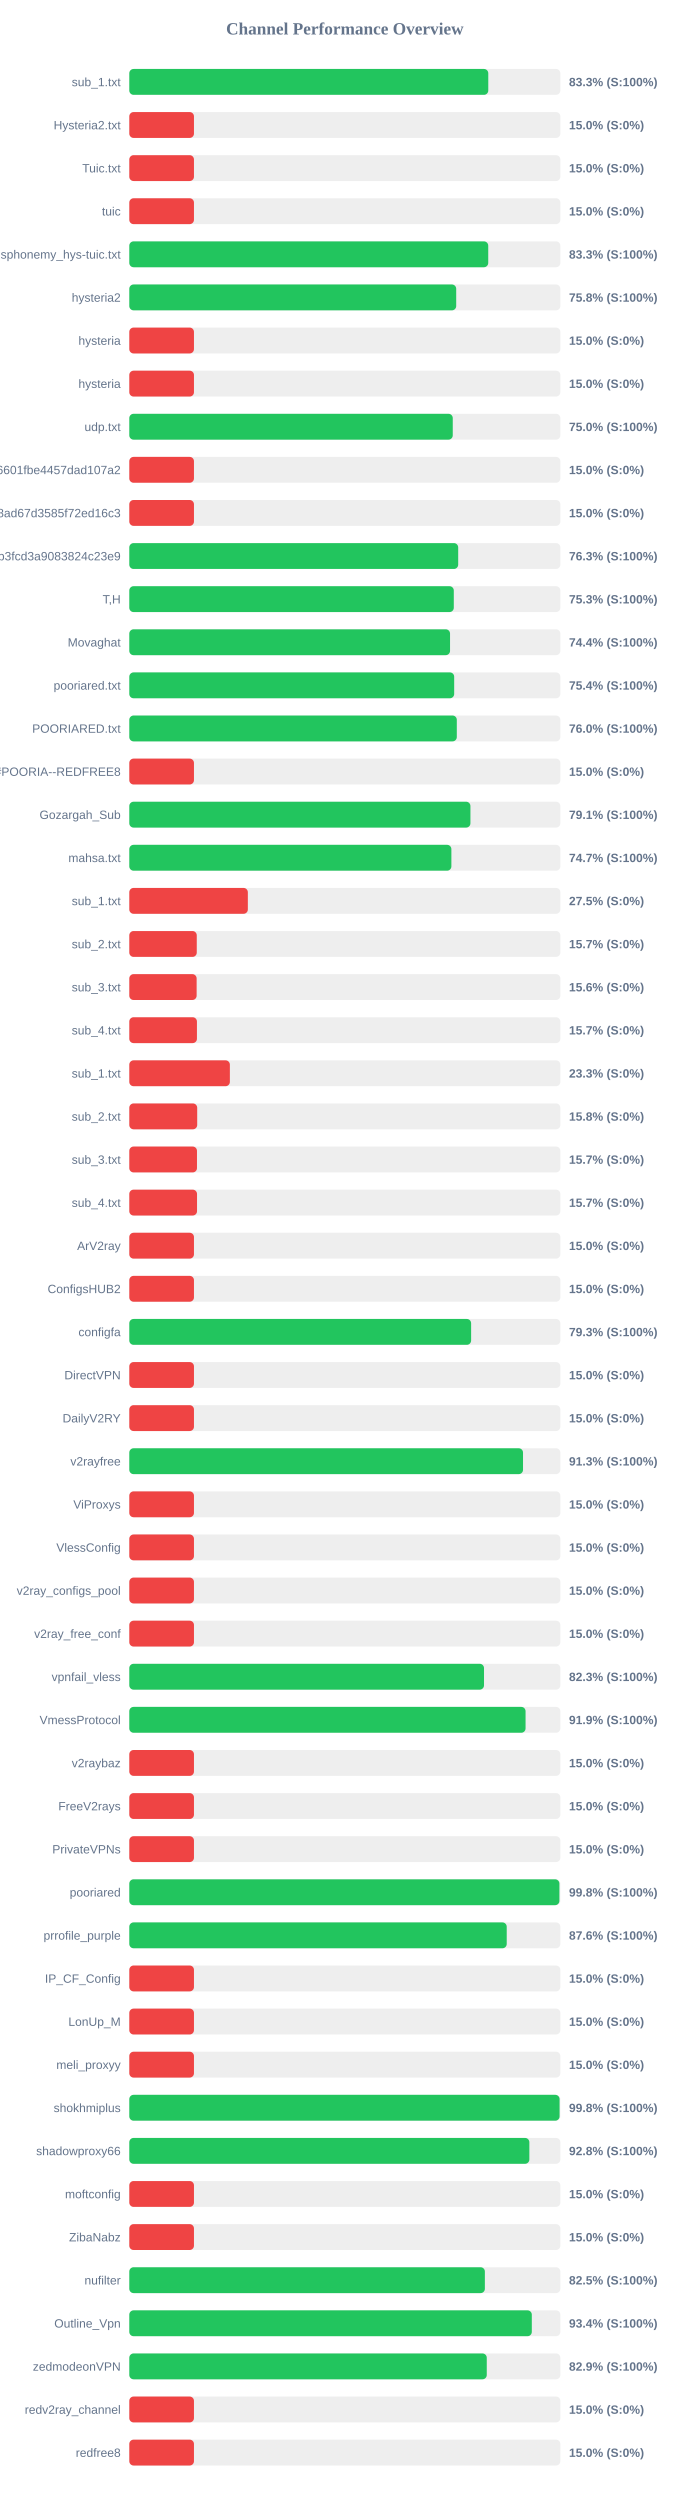
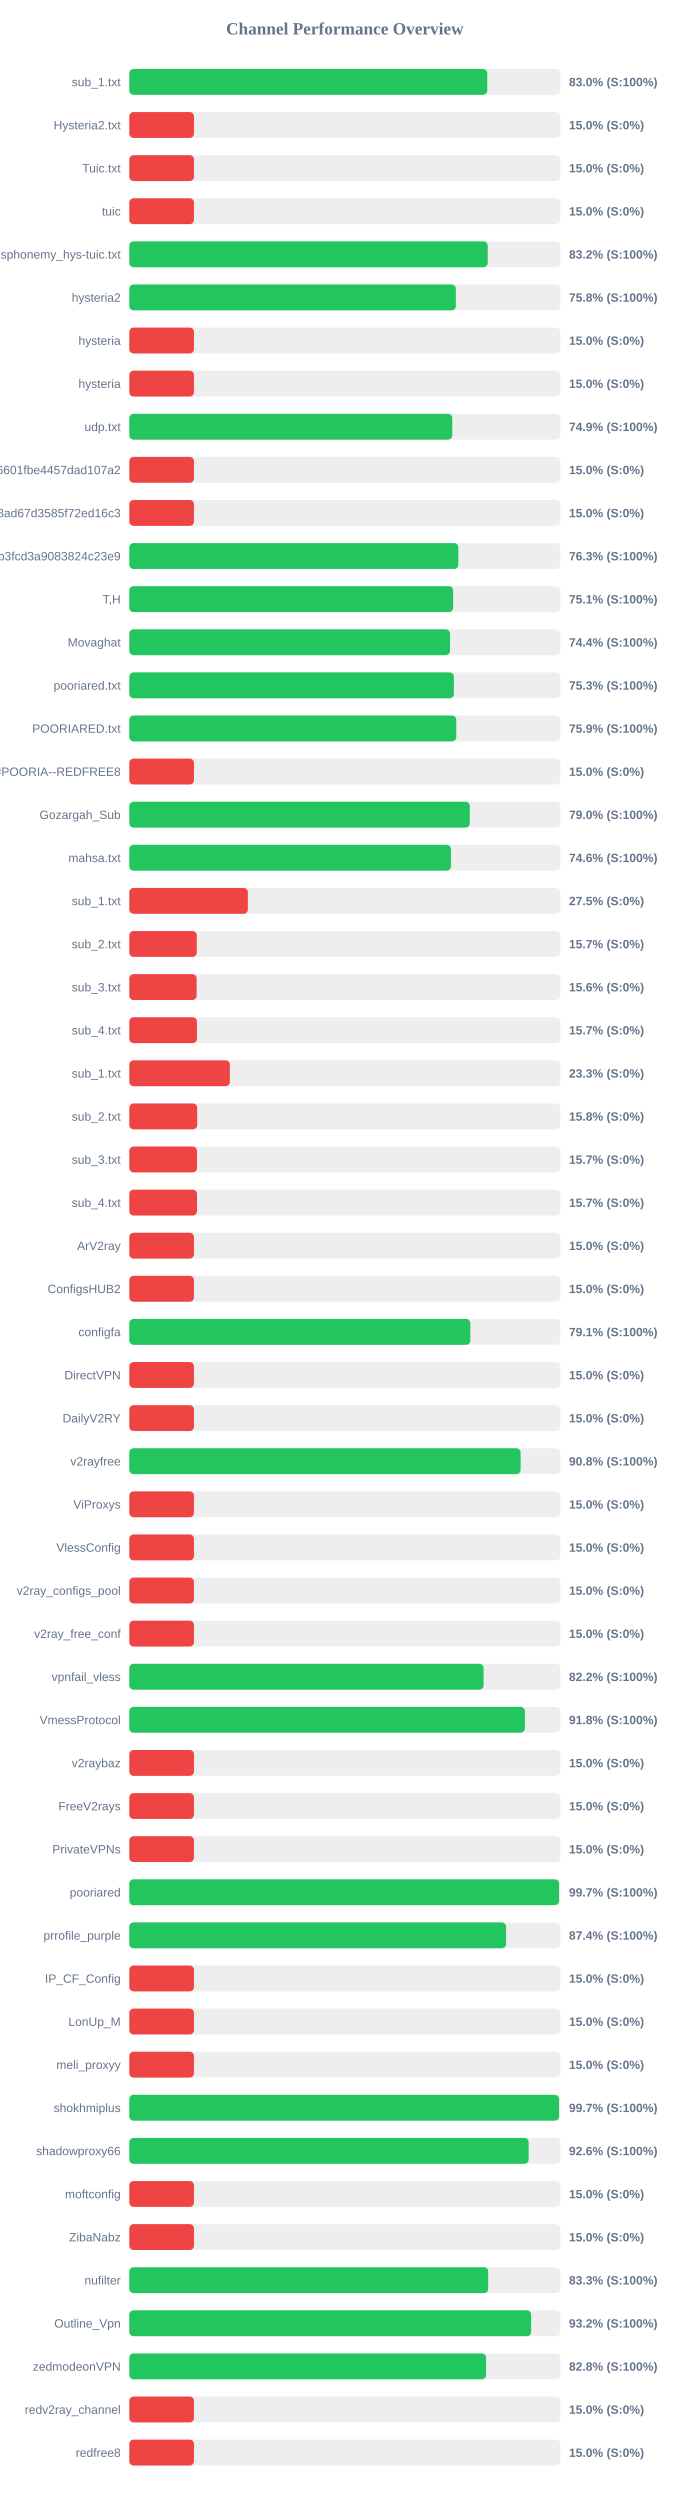
<svg xmlns="http://www.w3.org/2000/svg" width="800" height="2900" version="1.1">
  <style>
        .row { font: 14px Arial; fill: #64748b; }
        .score { font: bold 14px Arial; fill: #64748b; }
    </style>
  <text x="400" y="40" text-anchor="middle" font-size="20px" font-weight="bold" fill="#64748b">Channel Performance Overview</text>
  <rect x="150" y="80" width="500" height="30" fill="#eee" rx="5" />
-   <rect x="150" y="80" width="416.4" height="30" fill="#22c55e" rx="5" />
+   <rect x="150" y="80" width="415.2" height="30" fill="#22c55e" rx="5" />
  <text x="140" y="100" text-anchor="end" class="row">sub_1.txt</text>
-   <text x="660" y="100" text-anchor="start" class="score">83.3% (S:100%)</text>
+   <text x="660" y="100" text-anchor="start" class="score">83.0% (S:100%)</text>
  <rect x="150" y="130" width="500" height="30" fill="#eee" rx="5" />
  <rect x="150" y="130" width="75.0" height="30" fill="#ef4444" rx="5" />
  <text x="140" y="150" text-anchor="end" class="row">Hysteria2.txt</text>
  <text x="660" y="150" text-anchor="start" class="score">15.0% (S:0%)</text>
  <rect x="150" y="180" width="500" height="30" fill="#eee" rx="5" />
  <rect x="150" y="180" width="75.0" height="30" fill="#ef4444" rx="5" />
  <text x="140" y="200" text-anchor="end" class="row">Tuic.txt</text>
  <text x="660" y="200" text-anchor="start" class="score">15.0% (S:0%)</text>
  <rect x="150" y="230" width="500" height="30" fill="#eee" rx="5" />
  <rect x="150" y="230" width="75.0" height="30" fill="#ef4444" rx="5" />
  <text x="140" y="250" text-anchor="end" class="row">tuic</text>
  <text x="660" y="250" text-anchor="start" class="score">15.0% (S:0%)</text>
  <rect x="150" y="280" width="500" height="30" fill="#eee" rx="5" />
-   <rect x="150" y="280" width="416.35" height="30" fill="#22c55e" rx="5" />
+   <rect x="150" y="280" width="415.75" height="30" fill="#22c55e" rx="5" />
  <text x="140" y="300" text-anchor="end" class="row">ndsphonemy_hys-tuic.txt</text>
-   <text x="660" y="300" text-anchor="start" class="score">83.3% (S:100%)</text>
+   <text x="660" y="300" text-anchor="start" class="score">83.2% (S:100%)</text>
  <rect x="150" y="330" width="500" height="30" fill="#eee" rx="5" />
-   <rect x="150" y="330" width="379.2" height="30" fill="#22c55e" rx="5" />
+   <rect x="150" y="330" width="378.8" height="30" fill="#22c55e" rx="5" />
  <text x="140" y="350" text-anchor="end" class="row">hysteria2</text>
  <text x="660" y="350" text-anchor="start" class="score">75.8% (S:100%)</text>
  <rect x="150" y="380" width="500" height="30" fill="#eee" rx="5" />
  <rect x="150" y="380" width="75.0" height="30" fill="#ef4444" rx="5" />
  <text x="140" y="400" text-anchor="end" class="row">hysteria</text>
  <text x="660" y="400" text-anchor="start" class="score">15.0% (S:0%)</text>
  <rect x="150" y="430" width="500" height="30" fill="#eee" rx="5" />
  <rect x="150" y="430" width="75.0" height="30" fill="#ef4444" rx="5" />
  <text x="140" y="450" text-anchor="end" class="row">hysteria</text>
  <text x="660" y="450" text-anchor="start" class="score">15.0% (S:0%)</text>
  <rect x="150" y="480" width="500" height="30" fill="#eee" rx="5" />
-   <rect x="150" y="480" width="375.2" height="30" fill="#22c55e" rx="5" />
+   <rect x="150" y="480" width="374.65" height="30" fill="#22c55e" rx="5" />
  <text x="140" y="500" text-anchor="end" class="row">udp.txt</text>
-   <text x="660" y="500" text-anchor="start" class="score">75.0% (S:100%)</text>
+   <text x="660" y="500" text-anchor="start" class="score">74.9% (S:100%)</text>
  <rect x="150" y="530" width="500" height="30" fill="#eee" rx="5" />
  <rect x="150" y="530" width="75.0" height="30" fill="#ef4444" rx="5" />
  <text x="140" y="550" text-anchor="end" class="row">6ca22ad3b96aa6601fbe4457dad107a2</text>
  <text x="660" y="550" text-anchor="start" class="score">15.0% (S:0%)</text>
  <rect x="150" y="580" width="500" height="30" fill="#eee" rx="5" />
  <rect x="150" y="580" width="75.0" height="30" fill="#ef4444" rx="5" />
  <text x="140" y="600" text-anchor="end" class="row">d2ddf60933dd08ad67d3585f72ed16c3</text>
  <text x="660" y="600" text-anchor="start" class="score">15.0% (S:0%)</text>
  <rect x="150" y="630" width="500" height="30" fill="#eee" rx="5" />
-   <rect x="150" y="630" width="381.5" height="30" fill="#22c55e" rx="5" />
+   <rect x="150" y="630" width="381.65" height="30" fill="#22c55e" rx="5" />
  <text x="140" y="650" text-anchor="end" class="row">subscribe?token=8bc38a0c131e9b3fcd3a9083824c23e9</text>
  <text x="660" y="650" text-anchor="start" class="score">76.3% (S:100%)</text>
  <rect x="150" y="680" width="500" height="30" fill="#eee" rx="5" />
-   <rect x="150" y="680" width="376.4" height="30" fill="#22c55e" rx="5" />
+   <rect x="150" y="680" width="375.65" height="30" fill="#22c55e" rx="5" />
  <text x="140" y="700" text-anchor="end" class="row">T,H</text>
-   <text x="660" y="700" text-anchor="start" class="score">75.3% (S:100%)</text>
+   <text x="660" y="700" text-anchor="start" class="score">75.1% (S:100%)</text>
  <rect x="150" y="730" width="500" height="30" fill="#eee" rx="5" />
-   <rect x="150" y="730" width="372.05" height="30" fill="#22c55e" rx="5" />
+   <rect x="150" y="730" width="372.0" height="30" fill="#22c55e" rx="5" />
  <text x="140" y="750" text-anchor="end" class="row">Movaghat</text>
  <text x="660" y="750" text-anchor="start" class="score">74.4% (S:100%)</text>
  <rect x="150" y="780" width="500" height="30" fill="#eee" rx="5" />
-   <rect x="150" y="780" width="376.85" height="30" fill="#22c55e" rx="5" />
+   <rect x="150" y="780" width="376.5" height="30" fill="#22c55e" rx="5" />
  <text x="140" y="800" text-anchor="end" class="row">pooriared.txt</text>
-   <text x="660" y="800" text-anchor="start" class="score">75.4% (S:100%)</text>
+   <text x="660" y="800" text-anchor="start" class="score">75.3% (S:100%)</text>
  <rect x="150" y="830" width="500" height="30" fill="#eee" rx="5" />
-   <rect x="150" y="830" width="379.9" height="30" fill="#22c55e" rx="5" />
+   <rect x="150" y="830" width="379.3" height="30" fill="#22c55e" rx="5" />
  <text x="140" y="850" text-anchor="end" class="row">POORIARED.txt</text>
-   <text x="660" y="850" text-anchor="start" class="score">76.0% (S:100%)</text>
+   <text x="660" y="850" text-anchor="start" class="score">75.9% (S:100%)</text>
  <rect x="150" y="880" width="500" height="30" fill="#eee" rx="5" />
  <rect x="150" y="880" width="75.0" height="30" fill="#ef4444" rx="5" />
  <text x="140" y="900" text-anchor="end" class="row">POORIA--REDFREE8.txt#POORIA--REDFREE8</text>
  <text x="660" y="900" text-anchor="start" class="score">15.0% (S:0%)</text>
  <rect x="150" y="930" width="500" height="30" fill="#eee" rx="5" />
-   <rect x="150" y="930" width="395.7" height="30" fill="#22c55e" rx="5" />
+   <rect x="150" y="930" width="394.95" height="30" fill="#22c55e" rx="5" />
  <text x="140" y="950" text-anchor="end" class="row">Gozargah_Sub</text>
-   <text x="660" y="950" text-anchor="start" class="score">79.1% (S:100%)</text>
+   <text x="660" y="950" text-anchor="start" class="score">79.0% (S:100%)</text>
  <rect x="150" y="980" width="500" height="30" fill="#eee" rx="5" />
-   <rect x="150" y="980" width="373.6" height="30" fill="#22c55e" rx="5" />
+   <rect x="150" y="980" width="373.1" height="30" fill="#22c55e" rx="5" />
  <text x="140" y="1000" text-anchor="end" class="row">mahsa.txt</text>
-   <text x="660" y="1000" text-anchor="start" class="score">74.7% (S:100%)</text>
+   <text x="660" y="1000" text-anchor="start" class="score">74.6% (S:100%)</text>
  <rect x="150" y="1030" width="500" height="30" fill="#eee" rx="5" />
  <rect x="150" y="1030" width="137.5" height="30" fill="#ef4444" rx="5" />
  <text x="140" y="1050" text-anchor="end" class="row">sub_1.txt</text>
  <text x="660" y="1050" text-anchor="start" class="score">27.5% (S:0%)</text>
  <rect x="150" y="1080" width="500" height="30" fill="#eee" rx="5" />
  <rect x="150" y="1080" width="78.25" height="30" fill="#ef4444" rx="5" />
  <text x="140" y="1100" text-anchor="end" class="row">sub_2.txt</text>
  <text x="660" y="1100" text-anchor="start" class="score">15.7% (S:0%)</text>
  <rect x="150" y="1130" width="500" height="30" fill="#eee" rx="5" />
  <rect x="150" y="1130" width="78.1" height="30" fill="#ef4444" rx="5" />
  <text x="140" y="1150" text-anchor="end" class="row">sub_3.txt</text>
  <text x="660" y="1150" text-anchor="start" class="score">15.6% (S:0%)</text>
  <rect x="150" y="1180" width="500" height="30" fill="#eee" rx="5" />
  <rect x="150" y="1180" width="78.45" height="30" fill="#ef4444" rx="5" />
  <text x="140" y="1200" text-anchor="end" class="row">sub_4.txt</text>
  <text x="660" y="1200" text-anchor="start" class="score">15.7% (S:0%)</text>
  <rect x="150" y="1230" width="500" height="30" fill="#eee" rx="5" />
  <rect x="150" y="1230" width="116.65" height="30" fill="#ef4444" rx="5" />
  <text x="140" y="1250" text-anchor="end" class="row">sub_1.txt</text>
  <text x="660" y="1250" text-anchor="start" class="score">23.3% (S:0%)</text>
  <rect x="150" y="1280" width="500" height="30" fill="#eee" rx="5" />
  <rect x="150" y="1280" width="78.75" height="30" fill="#ef4444" rx="5" />
  <text x="140" y="1300" text-anchor="end" class="row">sub_2.txt</text>
  <text x="660" y="1300" text-anchor="start" class="score">15.8% (S:0%)</text>
  <rect x="150" y="1330" width="500" height="30" fill="#eee" rx="5" />
  <rect x="150" y="1330" width="78.5" height="30" fill="#ef4444" rx="5" />
  <text x="140" y="1350" text-anchor="end" class="row">sub_3.txt</text>
  <text x="660" y="1350" text-anchor="start" class="score">15.7% (S:0%)</text>
  <rect x="150" y="1380" width="500" height="30" fill="#eee" rx="5" />
  <rect x="150" y="1380" width="78.55" height="30" fill="#ef4444" rx="5" />
  <text x="140" y="1400" text-anchor="end" class="row">sub_4.txt</text>
  <text x="660" y="1400" text-anchor="start" class="score">15.7% (S:0%)</text>
  <rect x="150" y="1430" width="500" height="30" fill="#eee" rx="5" />
  <rect x="150" y="1430" width="75.0" height="30" fill="#ef4444" rx="5" />
  <text x="140" y="1450" text-anchor="end" class="row">ArV2ray</text>
  <text x="660" y="1450" text-anchor="start" class="score">15.0% (S:0%)</text>
  <rect x="150" y="1480" width="500" height="30" fill="#eee" rx="5" />
  <rect x="150" y="1480" width="75.0" height="30" fill="#ef4444" rx="5" />
  <text x="140" y="1500" text-anchor="end" class="row">ConfigsHUB2</text>
  <text x="660" y="1500" text-anchor="start" class="score">15.0% (S:0%)</text>
  <rect x="150" y="1530" width="500" height="30" fill="#eee" rx="5" />
-   <rect x="150" y="1530" width="396.5" height="30" fill="#22c55e" rx="5" />
+   <rect x="150" y="1530" width="395.6" height="30" fill="#22c55e" rx="5" />
  <text x="140" y="1550" text-anchor="end" class="row">configfa</text>
-   <text x="660" y="1550" text-anchor="start" class="score">79.3% (S:100%)</text>
+   <text x="660" y="1550" text-anchor="start" class="score">79.1% (S:100%)</text>
  <rect x="150" y="1580" width="500" height="30" fill="#eee" rx="5" />
  <rect x="150" y="1580" width="75.0" height="30" fill="#ef4444" rx="5" />
  <text x="140" y="1600" text-anchor="end" class="row">DirectVPN</text>
  <text x="660" y="1600" text-anchor="start" class="score">15.0% (S:0%)</text>
  <rect x="150" y="1630" width="500" height="30" fill="#eee" rx="5" />
  <rect x="150" y="1630" width="75.0" height="30" fill="#ef4444" rx="5" />
  <text x="140" y="1650" text-anchor="end" class="row">DailyV2RY</text>
  <text x="660" y="1650" text-anchor="start" class="score">15.0% (S:0%)</text>
  <rect x="150" y="1680" width="500" height="30" fill="#eee" rx="5" />
-   <rect x="150" y="1680" width="456.7" height="30" fill="#22c55e" rx="5" />
+   <rect x="150" y="1680" width="453.9" height="30" fill="#22c55e" rx="5" />
  <text x="140" y="1700" text-anchor="end" class="row">v2rayfree</text>
-   <text x="660" y="1700" text-anchor="start" class="score">91.3% (S:100%)</text>
+   <text x="660" y="1700" text-anchor="start" class="score">90.8% (S:100%)</text>
  <rect x="150" y="1730" width="500" height="30" fill="#eee" rx="5" />
  <rect x="150" y="1730" width="75.0" height="30" fill="#ef4444" rx="5" />
  <text x="140" y="1750" text-anchor="end" class="row">ViProxys</text>
  <text x="660" y="1750" text-anchor="start" class="score">15.0% (S:0%)</text>
  <rect x="150" y="1780" width="500" height="30" fill="#eee" rx="5" />
  <rect x="150" y="1780" width="75.0" height="30" fill="#ef4444" rx="5" />
  <text x="140" y="1800" text-anchor="end" class="row">VlessConfig</text>
  <text x="660" y="1800" text-anchor="start" class="score">15.0% (S:0%)</text>
  <rect x="150" y="1830" width="500" height="30" fill="#eee" rx="5" />
  <rect x="150" y="1830" width="75.0" height="30" fill="#ef4444" rx="5" />
  <text x="140" y="1850" text-anchor="end" class="row">v2ray_configs_pool</text>
  <text x="660" y="1850" text-anchor="start" class="score">15.0% (S:0%)</text>
  <rect x="150" y="1880" width="500" height="30" fill="#eee" rx="5" />
  <rect x="150" y="1880" width="75.0" height="30" fill="#ef4444" rx="5" />
  <text x="140" y="1900" text-anchor="end" class="row">v2ray_free_conf</text>
  <text x="660" y="1900" text-anchor="start" class="score">15.0% (S:0%)</text>
  <rect x="150" y="1930" width="500" height="30" fill="#eee" rx="5" />
-   <rect x="150" y="1930" width="411.45" height="30" fill="#22c55e" rx="5" />
+   <rect x="150" y="1930" width="410.95" height="30" fill="#22c55e" rx="5" />
  <text x="140" y="1950" text-anchor="end" class="row">vpnfail_vless</text>
-   <text x="660" y="1950" text-anchor="start" class="score">82.3% (S:100%)</text>
+   <text x="660" y="1950" text-anchor="start" class="score">82.2% (S:100%)</text>
  <rect x="150" y="1980" width="500" height="30" fill="#eee" rx="5" />
-   <rect x="150" y="1980" width="459.65" height="30" fill="#22c55e" rx="5" />
+   <rect x="150" y="1980" width="458.85" height="30" fill="#22c55e" rx="5" />
  <text x="140" y="2000" text-anchor="end" class="row">VmessProtocol</text>
-   <text x="660" y="2000" text-anchor="start" class="score">91.9% (S:100%)</text>
+   <text x="660" y="2000" text-anchor="start" class="score">91.8% (S:100%)</text>
  <rect x="150" y="2030" width="500" height="30" fill="#eee" rx="5" />
  <rect x="150" y="2030" width="75.0" height="30" fill="#ef4444" rx="5" />
  <text x="140" y="2050" text-anchor="end" class="row">v2raybaz</text>
  <text x="660" y="2050" text-anchor="start" class="score">15.0% (S:0%)</text>
  <rect x="150" y="2080" width="500" height="30" fill="#eee" rx="5" />
  <rect x="150" y="2080" width="75.0" height="30" fill="#ef4444" rx="5" />
  <text x="140" y="2100" text-anchor="end" class="row">FreeV2rays</text>
  <text x="660" y="2100" text-anchor="start" class="score">15.0% (S:0%)</text>
  <rect x="150" y="2130" width="500" height="30" fill="#eee" rx="5" />
  <rect x="150" y="2130" width="75.0" height="30" fill="#ef4444" rx="5" />
  <text x="140" y="2150" text-anchor="end" class="row">PrivateVPNs</text>
  <text x="660" y="2150" text-anchor="start" class="score">15.0% (S:0%)</text>
  <rect x="150" y="2180" width="500" height="30" fill="#eee" rx="5" />
-   <rect x="150" y="2180" width="498.9" height="30" fill="#22c55e" rx="5" />
+   <rect x="150" y="2180" width="498.5" height="30" fill="#22c55e" rx="5" />
  <text x="140" y="2200" text-anchor="end" class="row">pooriared</text>
-   <text x="660" y="2200" text-anchor="start" class="score">99.8% (S:100%)</text>
+   <text x="660" y="2200" text-anchor="start" class="score">99.7% (S:100%)</text>
  <rect x="150" y="2230" width="500" height="30" fill="#eee" rx="5" />
-   <rect x="150" y="2230" width="437.8" height="30" fill="#22c55e" rx="5" />
+   <rect x="150" y="2230" width="437.05" height="30" fill="#22c55e" rx="5" />
  <text x="140" y="2250" text-anchor="end" class="row">prrofile_purple</text>
-   <text x="660" y="2250" text-anchor="start" class="score">87.6% (S:100%)</text>
+   <text x="660" y="2250" text-anchor="start" class="score">87.4% (S:100%)</text>
  <rect x="150" y="2280" width="500" height="30" fill="#eee" rx="5" />
  <rect x="150" y="2280" width="75.0" height="30" fill="#ef4444" rx="5" />
  <text x="140" y="2300" text-anchor="end" class="row">IP_CF_Config</text>
  <text x="660" y="2300" text-anchor="start" class="score">15.0% (S:0%)</text>
  <rect x="150" y="2330" width="500" height="30" fill="#eee" rx="5" />
  <rect x="150" y="2330" width="75.0" height="30" fill="#ef4444" rx="5" />
  <text x="140" y="2350" text-anchor="end" class="row">LonUp_M</text>
  <text x="660" y="2350" text-anchor="start" class="score">15.0% (S:0%)</text>
  <rect x="150" y="2380" width="500" height="30" fill="#eee" rx="5" />
  <rect x="150" y="2380" width="75.0" height="30" fill="#ef4444" rx="5" />
  <text x="140" y="2400" text-anchor="end" class="row">meli_proxyy</text>
  <text x="660" y="2400" text-anchor="start" class="score">15.0% (S:0%)</text>
  <rect x="150" y="2430" width="500" height="30" fill="#eee" rx="5" />
-   <rect x="150" y="2430" width="499.1" height="30" fill="#22c55e" rx="5" />
+   <rect x="150" y="2430" width="498.5" height="30" fill="#22c55e" rx="5" />
  <text x="140" y="2450" text-anchor="end" class="row">shokhmiplus</text>
-   <text x="660" y="2450" text-anchor="start" class="score">99.8% (S:100%)</text>
+   <text x="660" y="2450" text-anchor="start" class="score">99.7% (S:100%)</text>
  <rect x="150" y="2480" width="500" height="30" fill="#eee" rx="5" />
-   <rect x="150" y="2480" width="464.05" height="30" fill="#22c55e" rx="5" />
+   <rect x="150" y="2480" width="463.2" height="30" fill="#22c55e" rx="5" />
  <text x="140" y="2500" text-anchor="end" class="row">shadowproxy66</text>
-   <text x="660" y="2500" text-anchor="start" class="score">92.8% (S:100%)</text>
+   <text x="660" y="2500" text-anchor="start" class="score">92.6% (S:100%)</text>
  <rect x="150" y="2530" width="500" height="30" fill="#eee" rx="5" />
  <rect x="150" y="2530" width="75.0" height="30" fill="#ef4444" rx="5" />
  <text x="140" y="2550" text-anchor="end" class="row">moftconfig</text>
  <text x="660" y="2550" text-anchor="start" class="score">15.0% (S:0%)</text>
  <rect x="150" y="2580" width="500" height="30" fill="#eee" rx="5" />
  <rect x="150" y="2580" width="75.0" height="30" fill="#ef4444" rx="5" />
  <text x="140" y="2600" text-anchor="end" class="row">ZibaNabz</text>
  <text x="660" y="2600" text-anchor="start" class="score">15.0% (S:0%)</text>
  <rect x="150" y="2630" width="500" height="30" fill="#eee" rx="5" />
-   <rect x="150" y="2630" width="412.45" height="30" fill="#22c55e" rx="5" />
+   <rect x="150" y="2630" width="416.3" height="30" fill="#22c55e" rx="5" />
  <text x="140" y="2650" text-anchor="end" class="row">nufilter</text>
-   <text x="660" y="2650" text-anchor="start" class="score">82.5% (S:100%)</text>
+   <text x="660" y="2650" text-anchor="start" class="score">83.3% (S:100%)</text>
  <rect x="150" y="2680" width="500" height="30" fill="#eee" rx="5" />
-   <rect x="150" y="2680" width="466.9" height="30" fill="#22c55e" rx="5" />
+   <rect x="150" y="2680" width="466.1" height="30" fill="#22c55e" rx="5" />
  <text x="140" y="2700" text-anchor="end" class="row">Outline_Vpn</text>
-   <text x="660" y="2700" text-anchor="start" class="score">93.4% (S:100%)</text>
+   <text x="660" y="2700" text-anchor="start" class="score">93.2% (S:100%)</text>
  <rect x="150" y="2730" width="500" height="30" fill="#eee" rx="5" />
-   <rect x="150" y="2730" width="414.65" height="30" fill="#22c55e" rx="5" />
+   <rect x="150" y="2730" width="413.9" height="30" fill="#22c55e" rx="5" />
  <text x="140" y="2750" text-anchor="end" class="row">zedmodeonVPN</text>
-   <text x="660" y="2750" text-anchor="start" class="score">82.9% (S:100%)</text>
+   <text x="660" y="2750" text-anchor="start" class="score">82.8% (S:100%)</text>
  <rect x="150" y="2780" width="500" height="30" fill="#eee" rx="5" />
  <rect x="150" y="2780" width="75.0" height="30" fill="#ef4444" rx="5" />
  <text x="140" y="2800" text-anchor="end" class="row">redv2ray_channel</text>
  <text x="660" y="2800" text-anchor="start" class="score">15.0% (S:0%)</text>
  <rect x="150" y="2830" width="500" height="30" fill="#eee" rx="5" />
  <rect x="150" y="2830" width="75.0" height="30" fill="#ef4444" rx="5" />
  <text x="140" y="2850" text-anchor="end" class="row">redfree8</text>
  <text x="660" y="2850" text-anchor="start" class="score">15.0% (S:0%)</text>
</svg>
